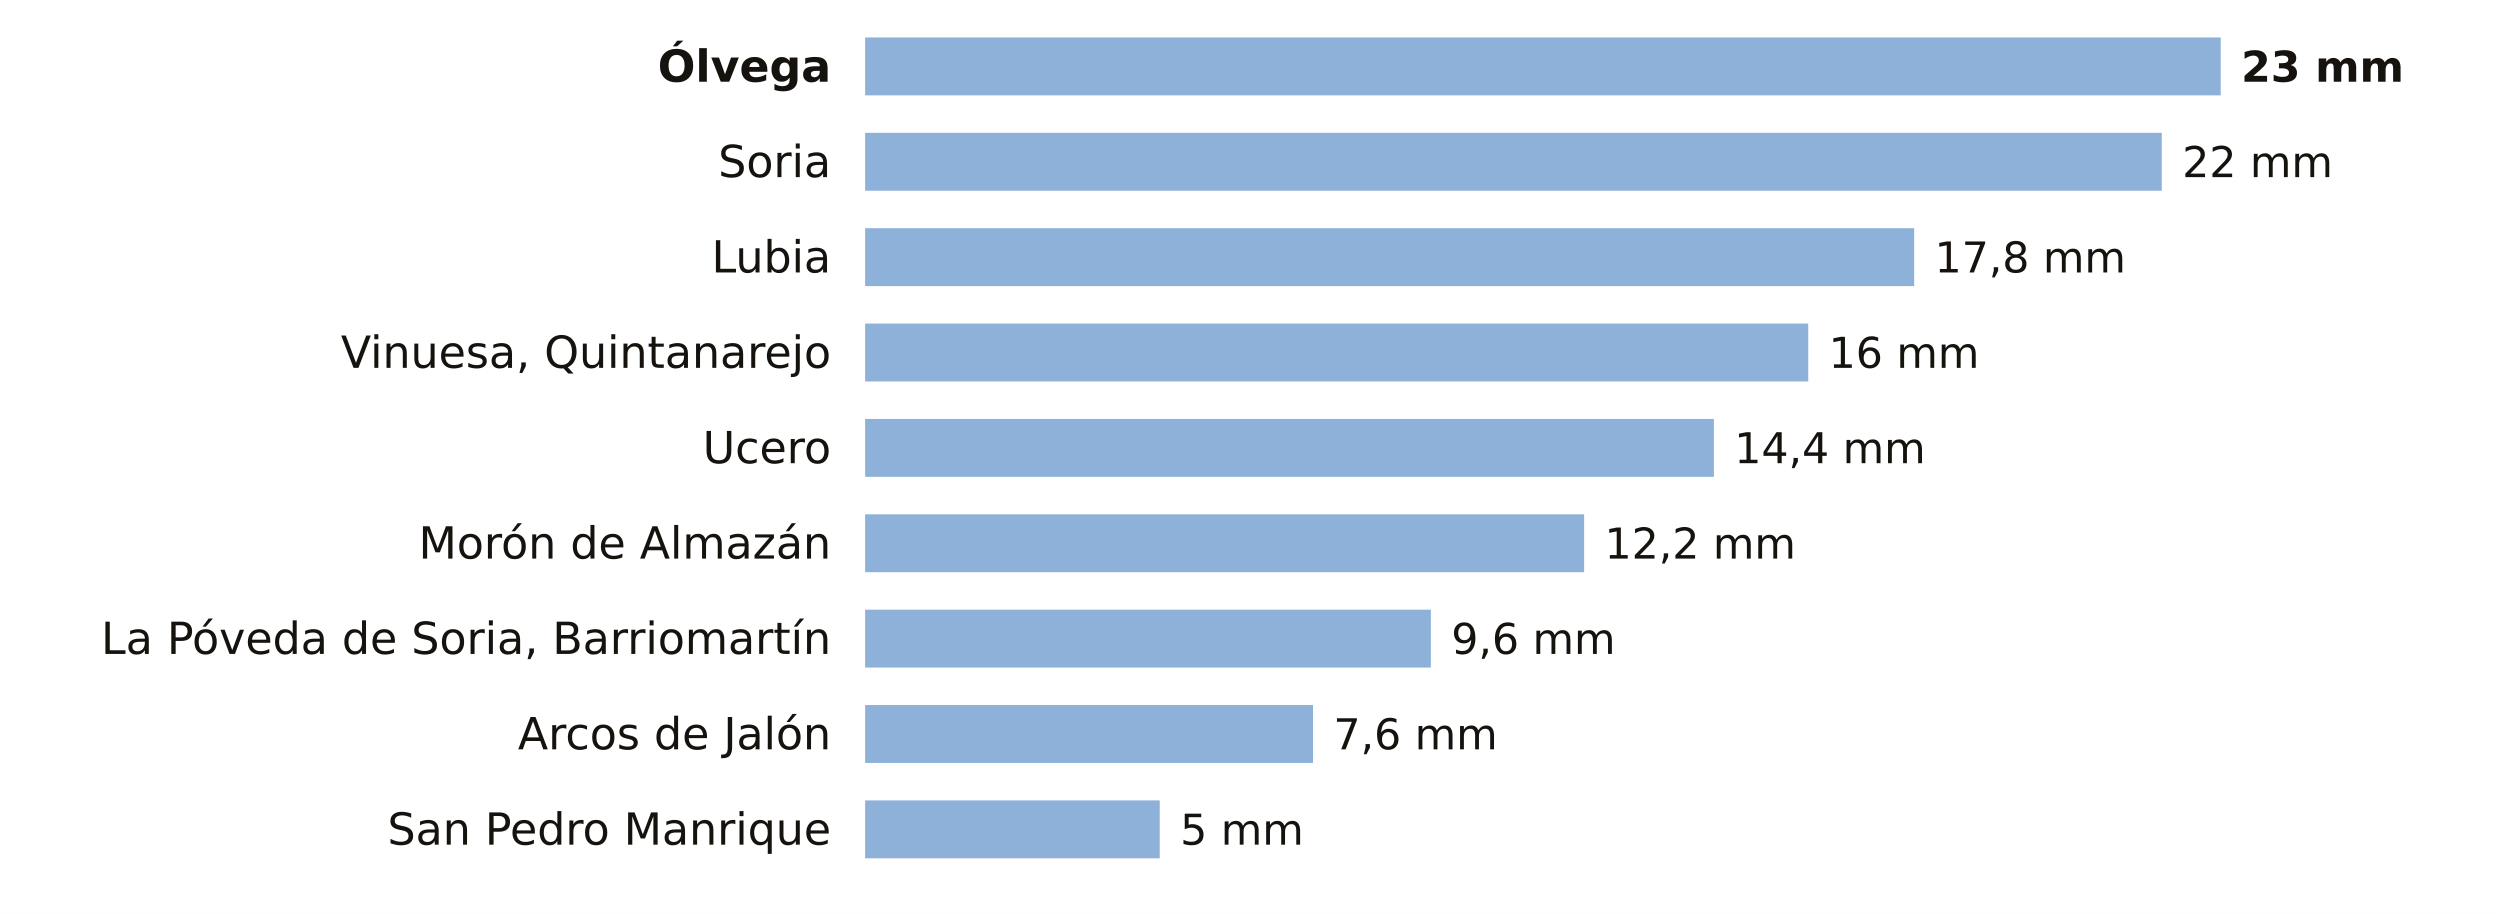
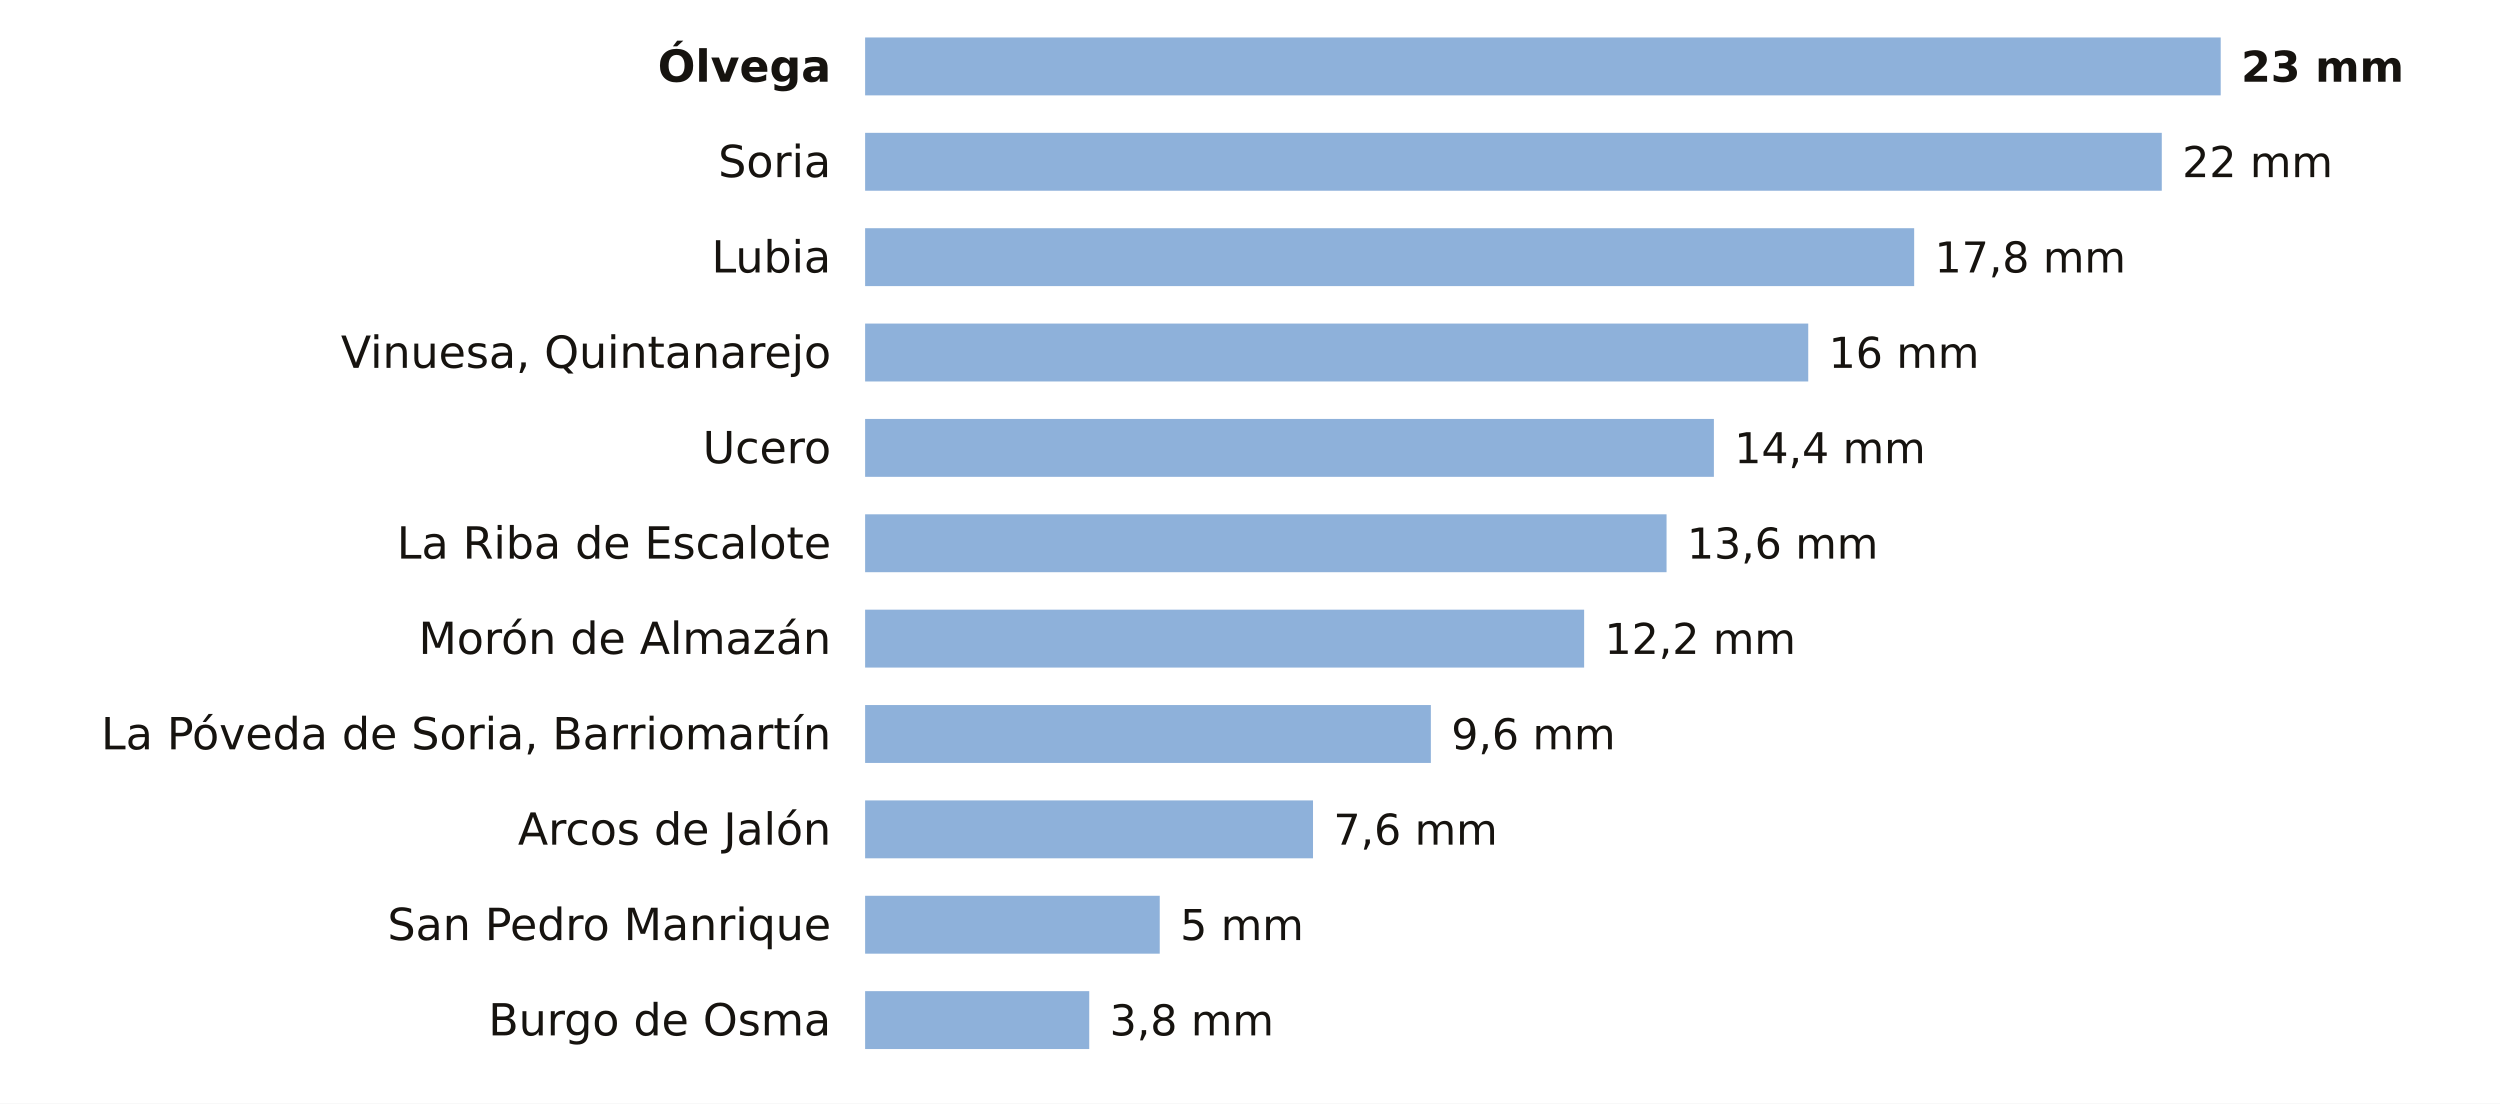
- <svg xmlns="http://www.w3.org/2000/svg" viewBox="0 0 734 268" width="734" height="268" role="img" aria-label="La lluvia de los últimos 7 días en las estaciones de AEMET de Soria">
-   <rect width="734" height="268" fill="#FFFFFF" />
+ <svg xmlns="http://www.w3.org/2000/svg" viewBox="0 0 734 324" width="734" height="324" role="img" aria-label="La lluvia de los últimos 7 días en las estaciones de AEMET de Soria">
+   <rect width="734" height="324" fill="#FFFFFF" />
  <text x="244.0" y="24.0" font-size="13" fill="#16130F" text-anchor="end" font-weight="600" font-family="Public Sans, DejaVu Sans, Arial, sans-serif">Ólvega</text>
  <rect x="254" y="11" width="398.0" height="17" fill="#8EB1DA" />
  <text x="658.0" y="24.0" font-size="12.5" fill="#16130F" text-anchor="start" font-weight="700" font-family="Public Sans, DejaVu Sans, Arial, sans-serif">23 mm</text>
  <text x="244.0" y="52.0" font-size="13" fill="#16130F" text-anchor="end" font-weight="400" font-family="Public Sans, DejaVu Sans, Arial, sans-serif">Soria</text>
  <rect x="254" y="39" width="380.7" height="17" fill="#8EB1DA" />
  <text x="640.7" y="52.0" font-size="12.5" fill="#16130F" text-anchor="start" font-weight="500" font-family="Public Sans, DejaVu Sans, Arial, sans-serif">22 mm</text>
  <text x="244.0" y="80.0" font-size="13" fill="#16130F" text-anchor="end" font-weight="400" font-family="Public Sans, DejaVu Sans, Arial, sans-serif">Lubia</text>
  <rect x="254" y="67" width="308.0" height="17" fill="#8EB1DA" />
  <text x="568.0" y="80.0" font-size="12.5" fill="#16130F" text-anchor="start" font-weight="500" font-family="Public Sans, DejaVu Sans, Arial, sans-serif">17,8 mm</text>
  <text x="244.0" y="108.0" font-size="13" fill="#16130F" text-anchor="end" font-weight="400" font-family="Public Sans, DejaVu Sans, Arial, sans-serif">Vinuesa, Quintanarejo</text>
  <rect x="254" y="95" width="276.9" height="17" fill="#8EB1DA" />
  <text x="536.9" y="108.0" font-size="12.5" fill="#16130F" text-anchor="start" font-weight="500" font-family="Public Sans, DejaVu Sans, Arial, sans-serif">16 mm</text>
  <text x="244.0" y="136.0" font-size="13" fill="#16130F" text-anchor="end" font-weight="400" font-family="Public Sans, DejaVu Sans, Arial, sans-serif">Ucero</text>
  <rect x="254" y="123" width="249.2" height="17" fill="#8EB1DA" />
  <text x="509.2" y="136.0" font-size="12.5" fill="#16130F" text-anchor="start" font-weight="500" font-family="Public Sans, DejaVu Sans, Arial, sans-serif">14,4 mm</text>
-   <text x="244.0" y="164.0" font-size="13" fill="#16130F" text-anchor="end" font-weight="400" font-family="Public Sans, DejaVu Sans, Arial, sans-serif">Morón de Almazán</text>
-   <rect x="254" y="151" width="211.1" height="17" fill="#8EB1DA" />
-   <text x="471.1" y="164.0" font-size="12.5" fill="#16130F" text-anchor="start" font-weight="500" font-family="Public Sans, DejaVu Sans, Arial, sans-serif">12,2 mm</text>
-   <text x="244.0" y="192.0" font-size="13" fill="#16130F" text-anchor="end" font-weight="400" font-family="Public Sans, DejaVu Sans, Arial, sans-serif">La Póveda de Soria, Barriomartín</text>
-   <rect x="254" y="179" width="166.1" height="17" fill="#8EB1DA" />
-   <text x="426.1" y="192.0" font-size="12.5" fill="#16130F" text-anchor="start" font-weight="500" font-family="Public Sans, DejaVu Sans, Arial, sans-serif">9,6 mm</text>
-   <text x="244.0" y="220.0" font-size="13" fill="#16130F" text-anchor="end" font-weight="400" font-family="Public Sans, DejaVu Sans, Arial, sans-serif">Arcos de Jalón</text>
-   <rect x="254" y="207" width="131.5" height="17" fill="#8EB1DA" />
-   <text x="391.5" y="220.0" font-size="12.5" fill="#16130F" text-anchor="start" font-weight="500" font-family="Public Sans, DejaVu Sans, Arial, sans-serif">7,6 mm</text>
-   <text x="244.0" y="248.0" font-size="13" fill="#16130F" text-anchor="end" font-weight="400" font-family="Public Sans, DejaVu Sans, Arial, sans-serif">San Pedro Manrique</text>
-   <rect x="254" y="235" width="86.5" height="17" fill="#8EB1DA" />
-   <text x="346.5" y="248.0" font-size="12.5" fill="#16130F" text-anchor="start" font-weight="500" font-family="Public Sans, DejaVu Sans, Arial, sans-serif">5 mm</text>
+   <text x="244.0" y="164.0" font-size="13" fill="#16130F" text-anchor="end" font-weight="400" font-family="Public Sans, DejaVu Sans, Arial, sans-serif">La Riba de Escalote</text>
+   <rect x="254" y="151" width="235.3" height="17" fill="#8EB1DA" />
+   <text x="495.3" y="164.0" font-size="12.5" fill="#16130F" text-anchor="start" font-weight="500" font-family="Public Sans, DejaVu Sans, Arial, sans-serif">13,6 mm</text>
+   <text x="244.0" y="192.0" font-size="13" fill="#16130F" text-anchor="end" font-weight="400" font-family="Public Sans, DejaVu Sans, Arial, sans-serif">Morón de Almazán</text>
+   <rect x="254" y="179" width="211.1" height="17" fill="#8EB1DA" />
+   <text x="471.1" y="192.0" font-size="12.5" fill="#16130F" text-anchor="start" font-weight="500" font-family="Public Sans, DejaVu Sans, Arial, sans-serif">12,2 mm</text>
+   <text x="244.0" y="220.0" font-size="13" fill="#16130F" text-anchor="end" font-weight="400" font-family="Public Sans, DejaVu Sans, Arial, sans-serif">La Póveda de Soria, Barriomartín</text>
+   <rect x="254" y="207" width="166.1" height="17" fill="#8EB1DA" />
+   <text x="426.1" y="220.0" font-size="12.5" fill="#16130F" text-anchor="start" font-weight="500" font-family="Public Sans, DejaVu Sans, Arial, sans-serif">9,6 mm</text>
+   <text x="244.0" y="248.0" font-size="13" fill="#16130F" text-anchor="end" font-weight="400" font-family="Public Sans, DejaVu Sans, Arial, sans-serif">Arcos de Jalón</text>
+   <rect x="254" y="235" width="131.5" height="17" fill="#8EB1DA" />
+   <text x="391.5" y="248.0" font-size="12.5" fill="#16130F" text-anchor="start" font-weight="500" font-family="Public Sans, DejaVu Sans, Arial, sans-serif">7,6 mm</text>
+   <text x="244.0" y="276.0" font-size="13" fill="#16130F" text-anchor="end" font-weight="400" font-family="Public Sans, DejaVu Sans, Arial, sans-serif">San Pedro Manrique</text>
+   <rect x="254" y="263" width="86.5" height="17" fill="#8EB1DA" />
+   <text x="346.5" y="276.0" font-size="12.5" fill="#16130F" text-anchor="start" font-weight="500" font-family="Public Sans, DejaVu Sans, Arial, sans-serif">5 mm</text>
+   <text x="244.0" y="304.0" font-size="13" fill="#16130F" text-anchor="end" font-weight="400" font-family="Public Sans, DejaVu Sans, Arial, sans-serif">Burgo de Osma</text>
+   <rect x="254" y="291" width="65.8" height="17" fill="#8EB1DA" />
+   <text x="325.8" y="304.0" font-size="12.5" fill="#16130F" text-anchor="start" font-weight="500" font-family="Public Sans, DejaVu Sans, Arial, sans-serif">3,8 mm</text>
</svg>
